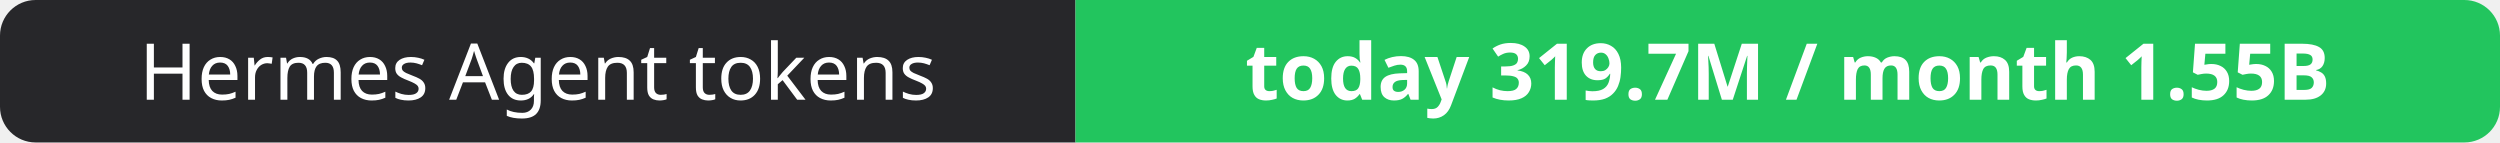
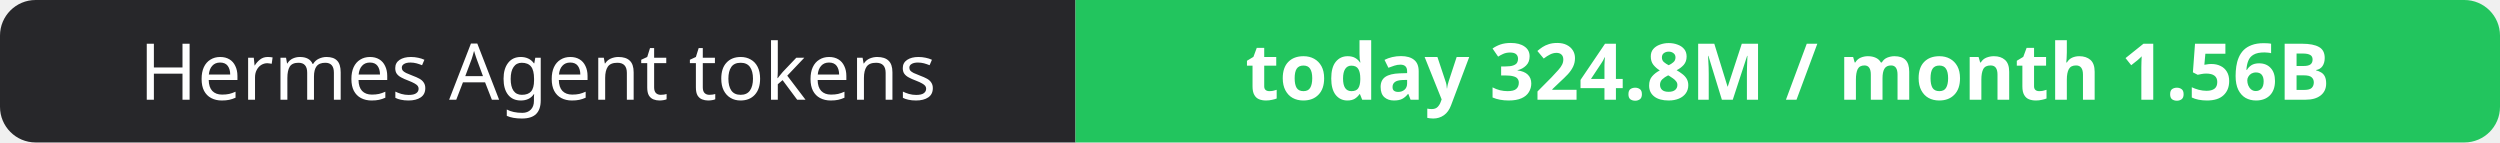
- <svg xmlns="http://www.w3.org/2000/svg" width="351" height="20" role="img" aria-label="Hermes Agent tokens: today 319.7M / month 1.55B">
+ <svg xmlns="http://www.w3.org/2000/svg" width="351" height="20" role="img" aria-label="Hermes Agent tokens: today 324.8M / month 1.56B">
  <clipPath id="r">
    <rect width="351" height="20" rx="5" fill="#fff" />
  </clipPath>
  <g clip-path="url(#r)">
    <rect width="151" height="20" fill="#27272a" />
    <rect x="151" width="200" height="20" fill="#22c55e" />
  </g>
  <g fill="#fff" text-anchor="middle" font-family="Verdana,Geneva,sans-serif" font-size="11">
    <text x="75.5" y="14">Hermes Agent tokens</text>
-     <text x="251.0" y="14" font-weight="700">today 319.7M / month 1.55B</text>
+     <text x="251.0" y="14" font-weight="700">today 324.8M / month 1.56B</text>
  </g>
</svg>
